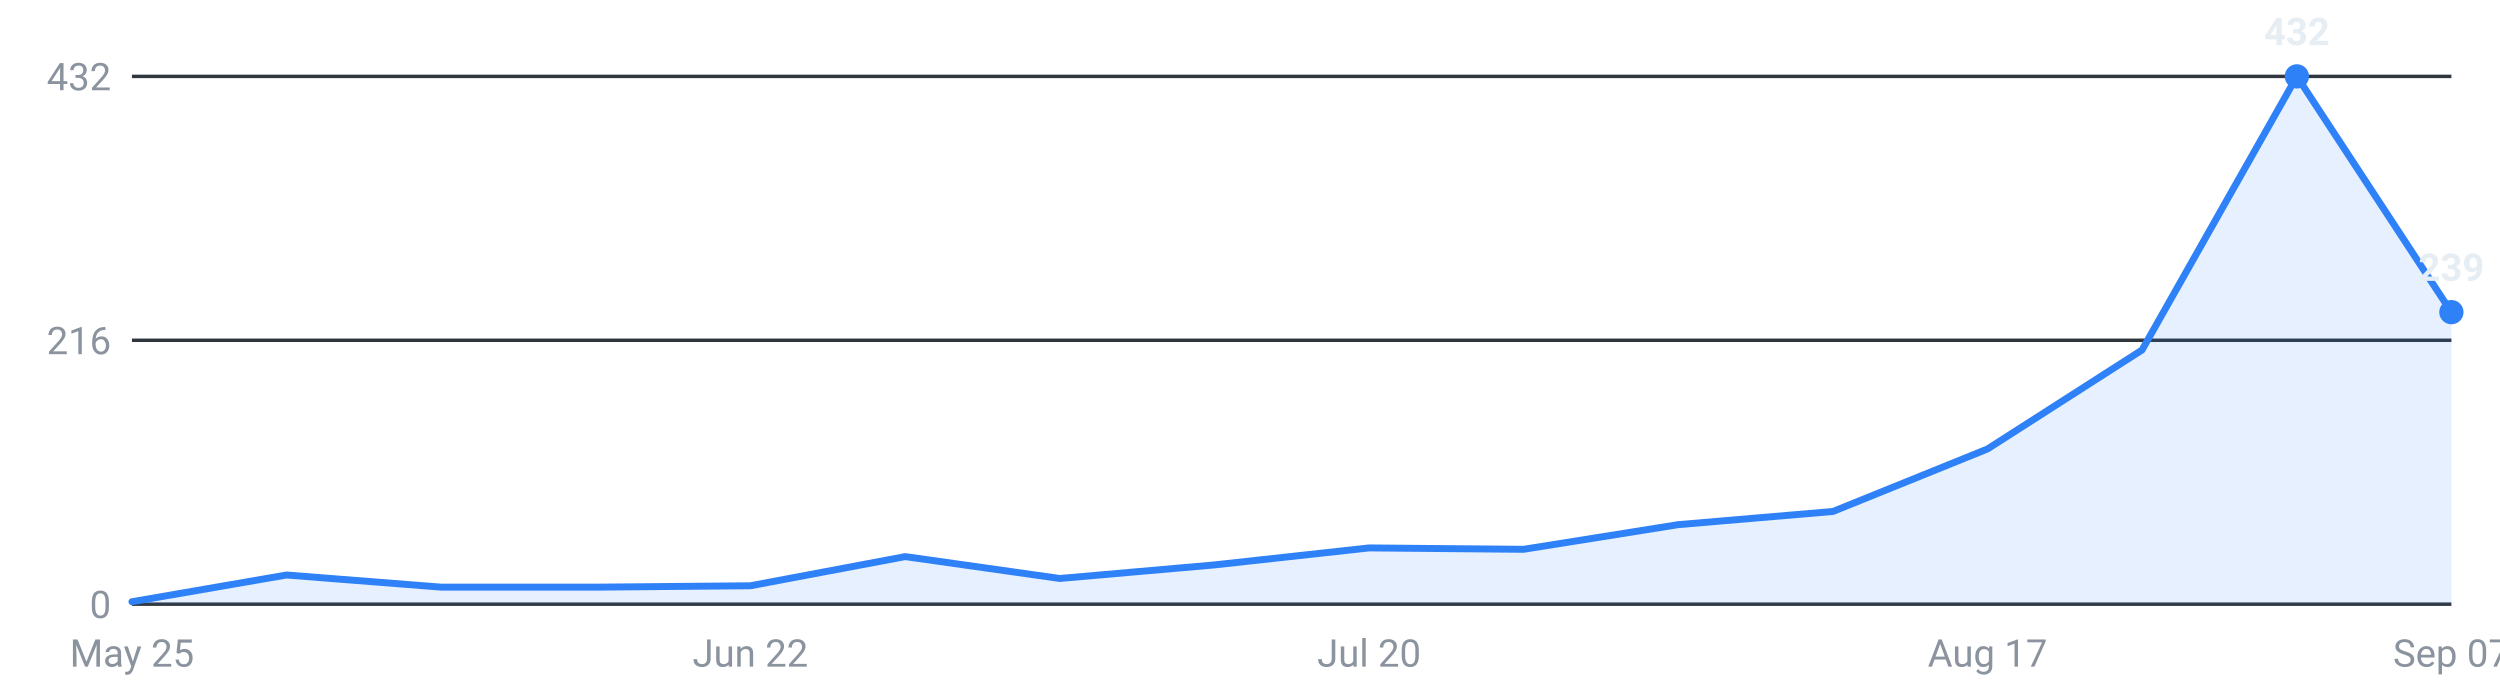
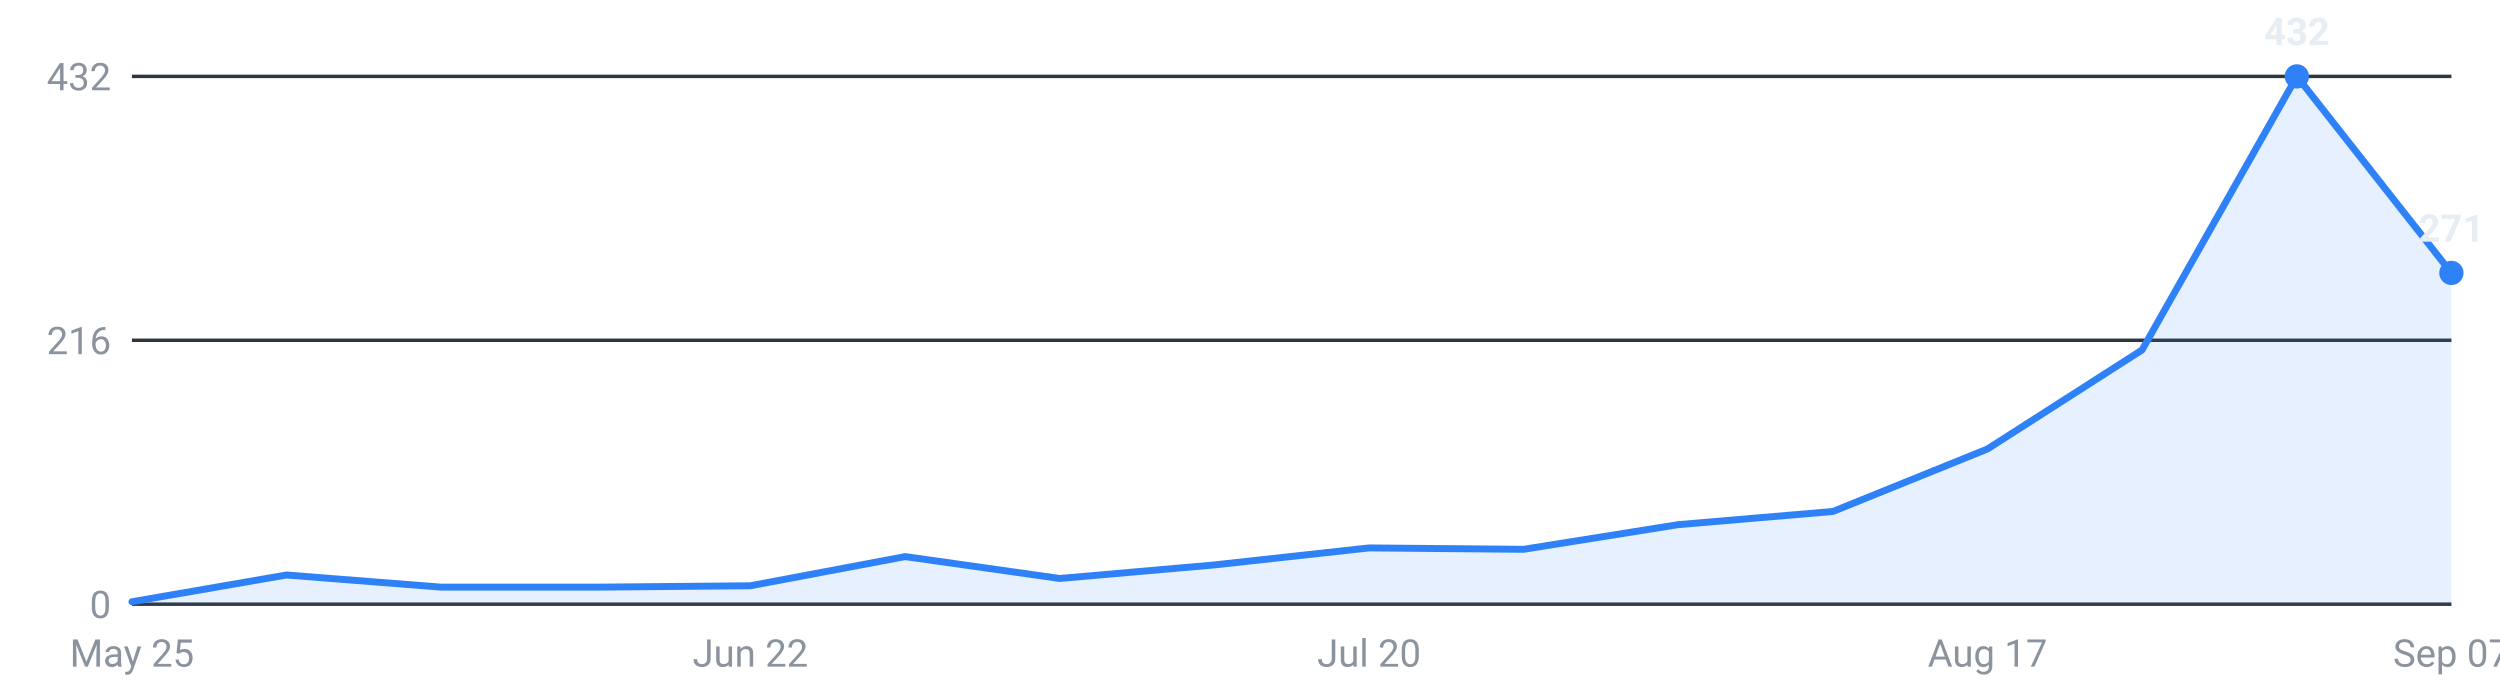
<svg xmlns="http://www.w3.org/2000/svg" viewBox="0 0 720 200" width="720" height="200" role="img" aria-label="Internships posted per week, last 16 weeks">
  <g font-family="-apple-system,Segoe UI,Roboto,sans-serif" font-size="11">
    <line x1="38" y1="174.0" x2="706" y2="174.0" stroke="#30363d" stroke-width="1" />
    <text x="32" y="178.0" text-anchor="end" fill="#8b949e">0</text>
    <line x1="38" y1="98.0" x2="706" y2="98.0" stroke="#30363d" stroke-width="1" />
    <text x="32" y="102.0" text-anchor="end" fill="#8b949e">216</text>
    <line x1="38" y1="22.0" x2="706" y2="22.0" stroke="#30363d" stroke-width="1" />
    <text x="32" y="26.0" text-anchor="end" fill="#8b949e">432</text>
-     <path d="M38.0,174 L38.0,173.3 L82.5,165.6 L127.1,169.1 L171.6,169.1 L216.1,168.7 L260.7,160.3 L305.2,166.6 L349.7,162.7 L394.3,157.8 L438.8,158.2 L483.3,151.1 L527.9,147.3 L572.4,129.3 L616.9,100.8 L661.5,22.0 L706.0,89.9 L706.0,174 Z" fill="#2f81f7" fill-opacity="0.12" />
-     <polyline points="38.0,173.3 82.5,165.6 127.1,169.1 171.6,169.1 216.1,168.7 260.7,160.3 305.2,166.6 349.7,162.7 394.3,157.8 438.8,158.2 483.3,151.1 527.9,147.3 572.4,129.3 616.9,100.8 661.5,22.0 706.0,89.9" fill="none" stroke="#2f81f7" stroke-width="2" stroke-linejoin="round" stroke-linecap="round" />
+     <path d="M38.0,174 L38.0,173.3 L82.5,165.6 L127.1,169.1 L171.6,169.1 L216.1,168.7 L260.7,160.3 L305.2,166.6 L349.7,162.7 L394.3,157.8 L438.8,158.2 L483.3,151.1 L527.9,147.3 L572.4,129.3 L616.9,100.8 L661.5,22.0 L706.0,78.6 L706.0,174 Z" fill="#2f81f7" fill-opacity="0.12" />
+     <polyline points="38.0,173.3 82.5,165.6 127.1,169.1 171.6,169.1 216.1,168.7 260.7,160.3 305.2,166.6 349.7,162.7 394.3,157.8 438.8,158.2 483.3,151.1 527.9,147.3 572.4,129.3 616.9,100.8 661.5,22.0 706.0,78.6" fill="none" stroke="#2f81f7" stroke-width="2" stroke-linejoin="round" stroke-linecap="round" />
    <circle cx="661.5" cy="22.0" r="3.5" fill="#2f81f7" />
    <text x="661.5" y="13.0" text-anchor="middle" fill="#e6edf3" font-weight="600">432</text>
-     <circle cx="706.0" cy="89.9" r="3.5" fill="#2f81f7" />
-     <text x="706.0" y="80.9" text-anchor="middle" fill="#e6edf3" font-weight="600">239</text>
+     <circle cx="706.0" cy="78.6" r="3.5" fill="#2f81f7" />
+     <text x="706.0" y="69.6" text-anchor="middle" fill="#e6edf3" font-weight="600">271</text>
    <text x="38.0" y="192" text-anchor="middle" fill="#8b949e">May 25</text>
    <text x="216.1" y="192" text-anchor="middle" fill="#8b949e">Jun 22</text>
    <text x="394.3" y="192" text-anchor="middle" fill="#8b949e">Jul 20</text>
    <text x="572.4" y="192" text-anchor="middle" fill="#8b949e">Aug 17</text>
    <text x="706.0" y="192" text-anchor="middle" fill="#8b949e">Sep 07</text>
  </g>
</svg>
